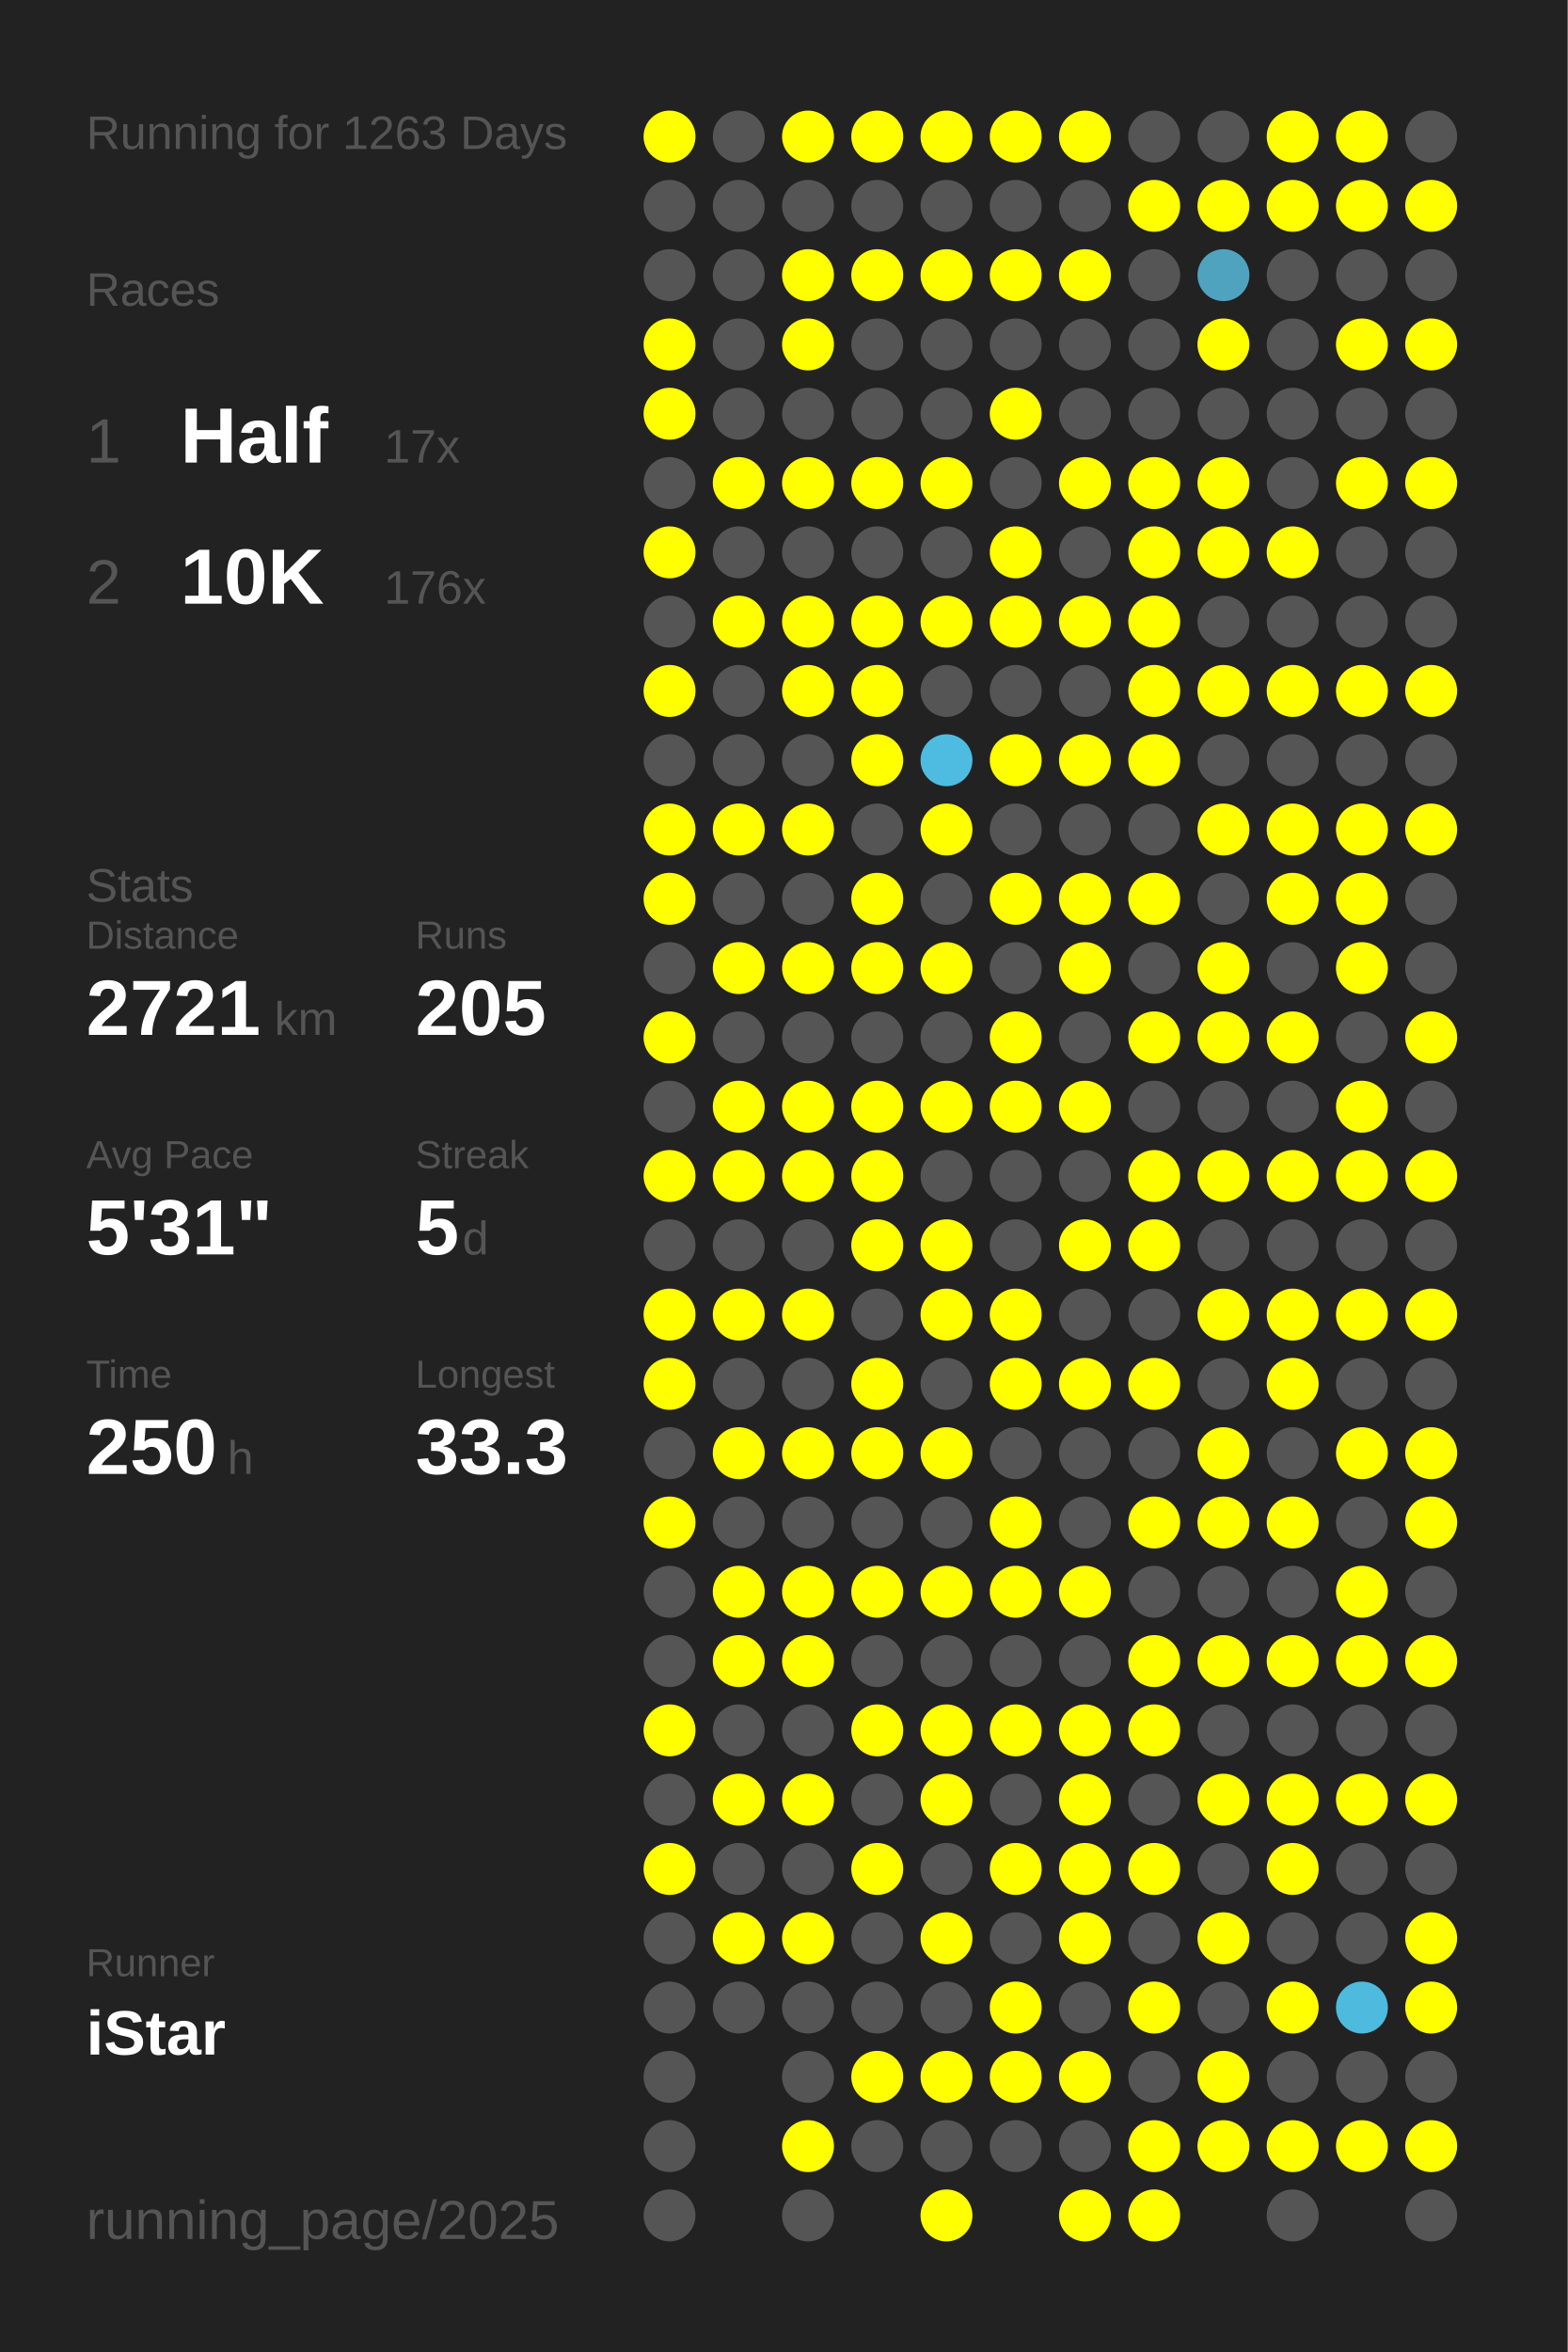
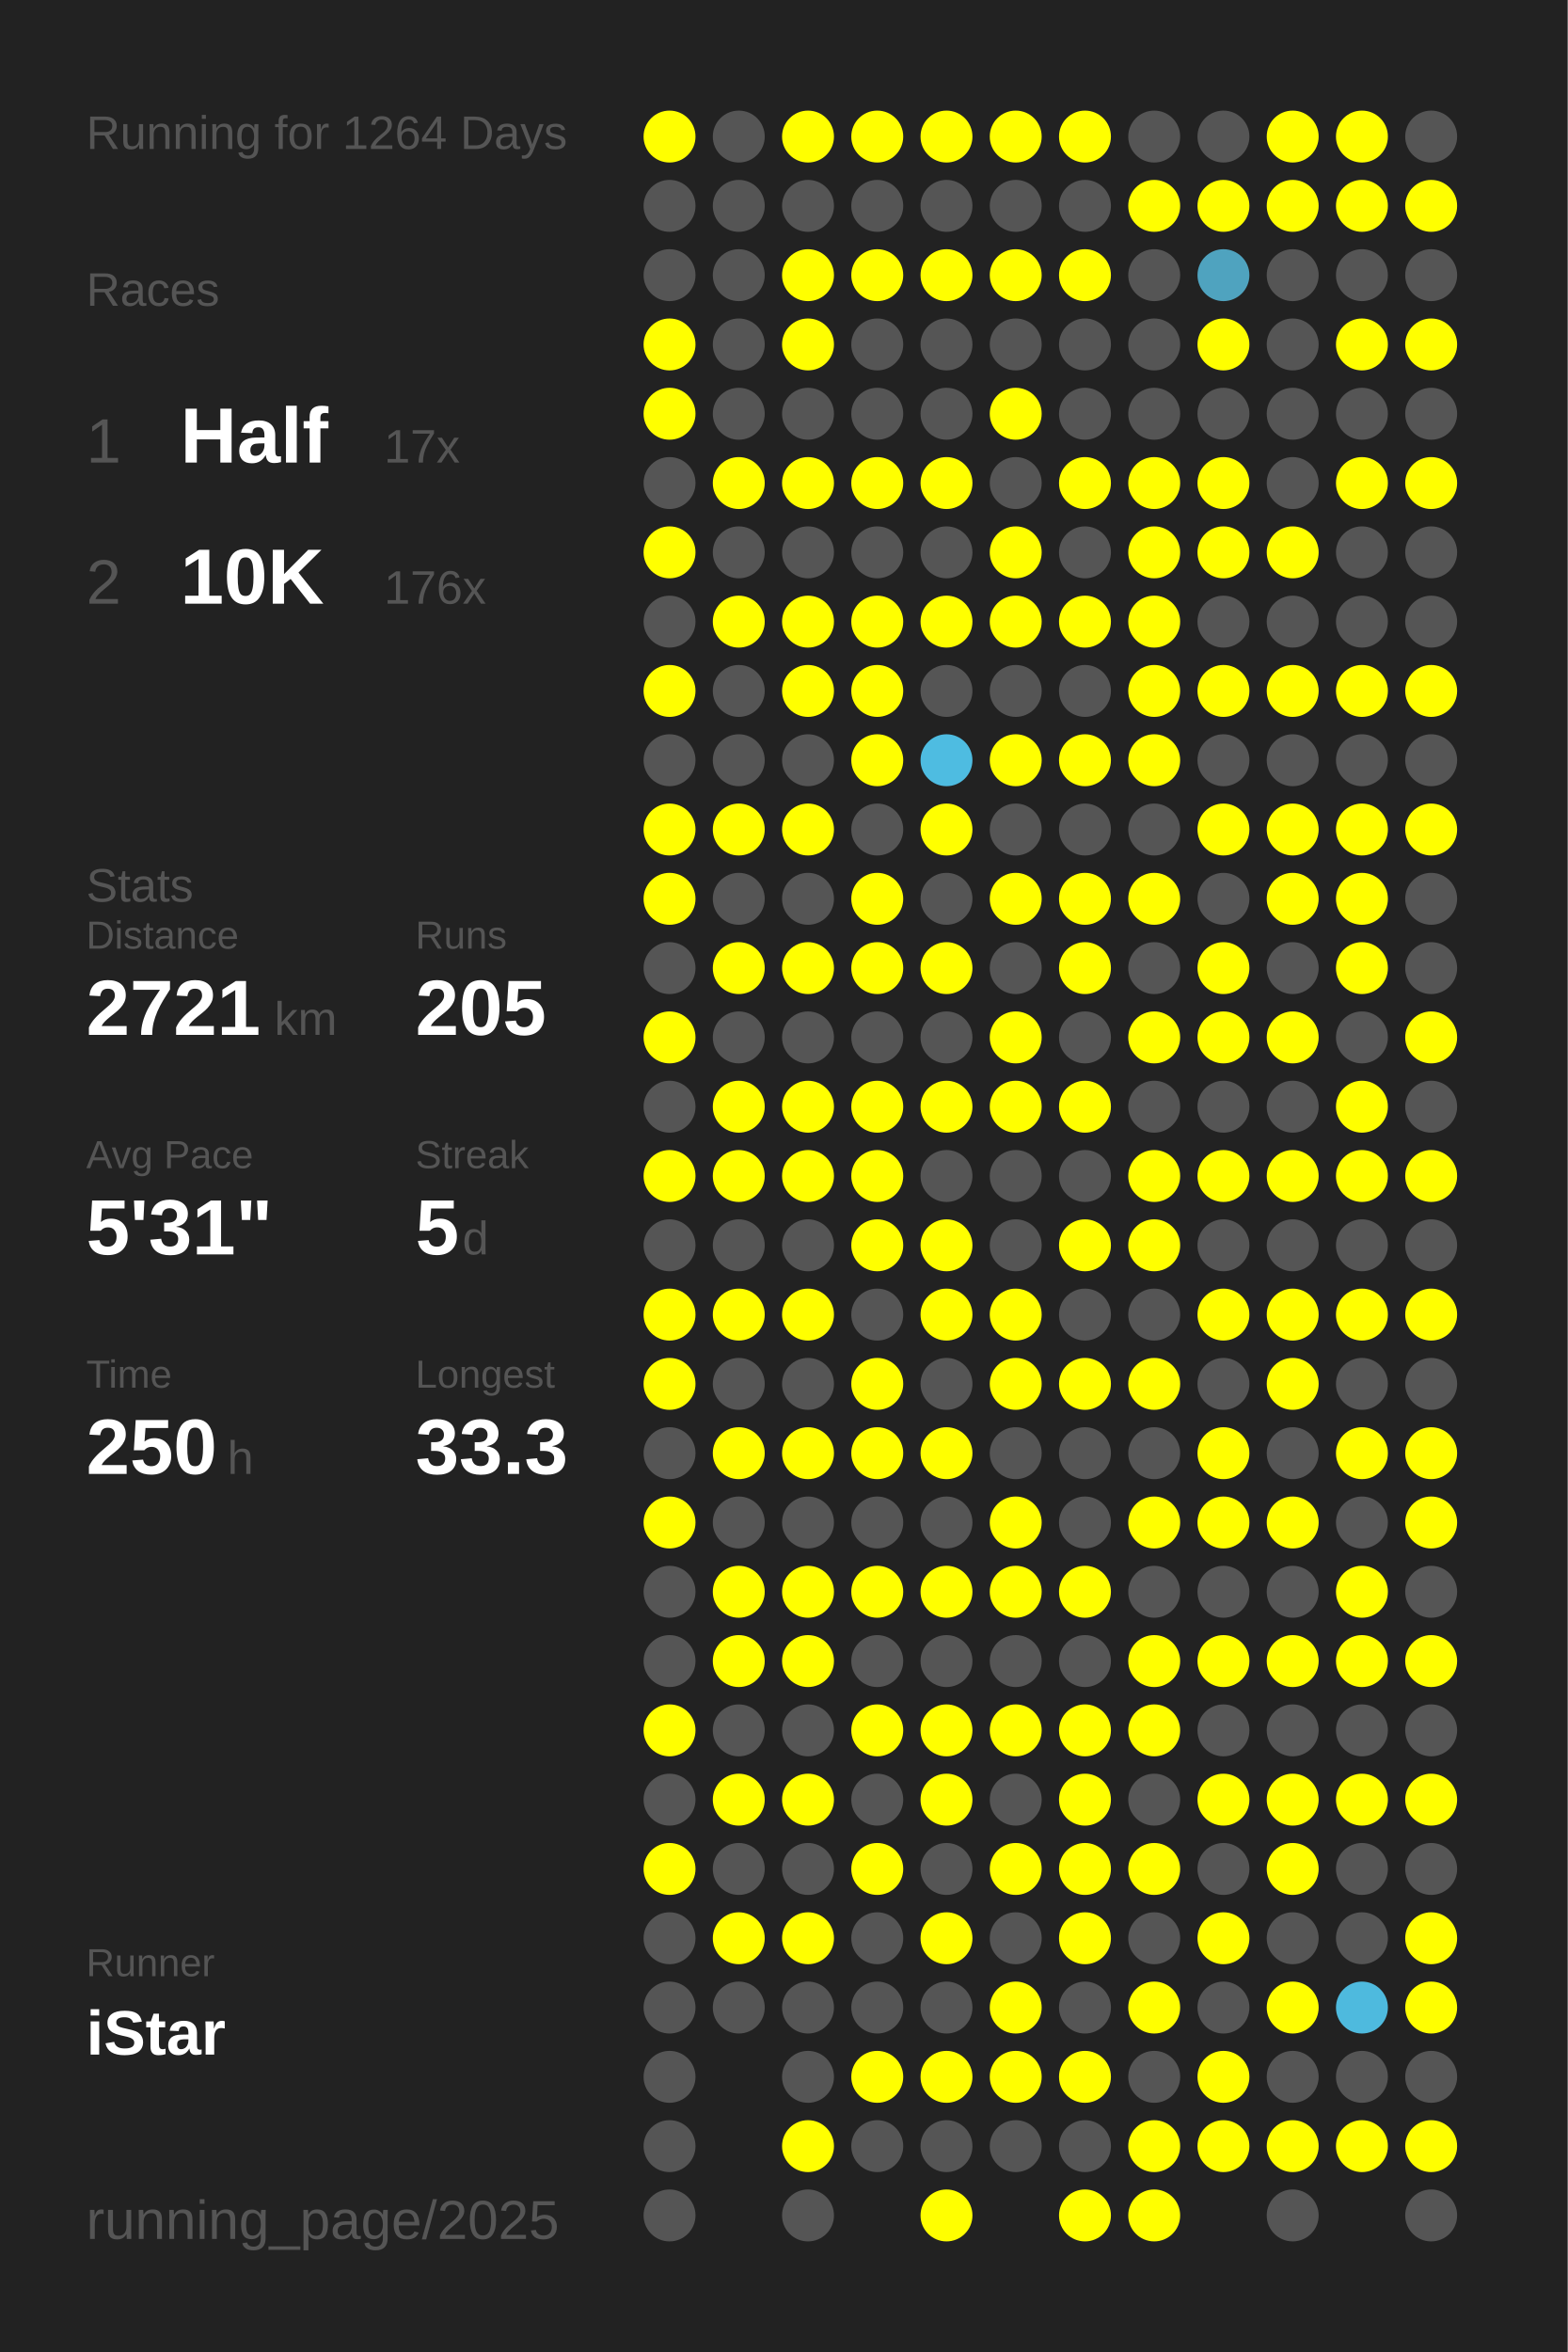
<svg xmlns="http://www.w3.org/2000/svg" baseProfile="full" height="300mm" version="1.1" viewBox="0,0,200,300" width="200mm">
  <defs />
  <rect fill="#222222" height="300" width="200" x="0" y="0" />
-   <text fill="#555555" style="font-size:6px; font-family:Arial;" x="11" y="19">Running for 1263 Days</text>
+   <text fill="#555555" style="font-size:6px; font-family:Arial;" x="11" y="19">Running for 1264 Days</text>
  <text fill="#555555" style="font-size:6px; font-family:Arial;" x="11" y="39">Races</text>
  <text fill="#555555" style="font-size:8px; font-family:Arial;" x="11" y="59">1</text>
  <text fill="#FFFFFF" style="font-size:10px; font-family:Arial; font-weight:bold;" x="23" y="59">Half</text>
  <text fill="#555555" style="font-size:6px; font-family:Arial;" x="49" y="59">17x</text>
  <text fill="#555555" style="font-size:8px; font-family:Arial;" x="11" y="77">2</text>
  <text fill="#FFFFFF" style="font-size:10px; font-family:Arial; font-weight:bold;" x="23" y="77">10K</text>
  <text fill="#555555" style="font-size:6px; font-family:Arial;" x="49" y="77">176x</text>
  <text fill="#555555" style="font-size:6px; font-family:Arial;" x="11" y="115">Stats</text>
  <text fill="#555555" style="font-size:5px; font-family:Arial;" x="11" y="121">Distance</text>
  <text fill="#FFFFFF" style="font-size:10px; font-family:Arial; font-weight:bold;" x="11" y="132">2721</text>
  <text fill="#555555" style="font-size:6px; font-family:Arial;" x="35" y="132">km</text>
  <text fill="#555555" style="font-size:5px; font-family:Arial;" x="53" y="121">Runs</text>
  <text fill="#FFFFFF" style="font-size:10px; font-family:Arial; font-weight:bold;" x="53" y="132">205</text>
  <text fill="#555555" style="font-size:5px; font-family:Arial;" x="11" y="149">Avg Pace</text>
  <text fill="#FFFFFF" style="font-size:10px; font-family:Arial; font-weight:bold;" x="11" y="160">5'31"</text>
  <text fill="#555555" style="font-size:5px; font-family:Arial;" x="53" y="149">Streak</text>
  <text fill="#FFFFFF" style="font-size:10px; font-family:Arial; font-weight:bold;" x="53" y="160">5</text>
  <text fill="#555555" style="font-size:6px; font-family:Arial;" x="59" y="160">d</text>
  <text fill="#555555" style="font-size:5px; font-family:Arial;" x="11" y="177">Time</text>
  <text fill="#FFFFFF" style="font-size:10px; font-family:Arial; font-weight:bold;" x="11" y="188">250</text>
  <text fill="#555555" style="font-size:6px; font-family:Arial;" x="29" y="188">h</text>
  <text fill="#555555" style="font-size:5px; font-family:Arial;" x="53" y="177">Longest</text>
  <text fill="#FFFFFF" style="font-size:10px; font-family:Arial; font-weight:bold;" x="53" y="188">33.3</text>
  <text fill="#555555" style="font-size:5px; font-family:Arial;" x="11" y="252.065">Runner</text>
  <text fill="#FFFFFF" style="font-size:8px; font-family:Arial; font-weight:bold;" x="11" y="262.065">iStar</text>
  <text fill="#555555" style="font-size:7px; font-family:Arial;" x="11" y="285.581">running_page/2025</text>
  <circle cx="85.417" cy="17.419" fill="#FFFF00" r="3.312" />
  <circle cx="85.417" cy="26.258" fill="#555555" r="3.312" />
  <circle cx="85.417" cy="35.097" fill="#555555" r="3.312" />
  <circle cx="85.417" cy="43.935" fill="#FFFF00" r="3.312" />
  <circle cx="85.417" cy="52.774" fill="#FFFF00" r="3.312" />
  <circle cx="85.417" cy="61.613" fill="#555555" r="3.312" />
  <circle cx="85.417" cy="70.452" fill="#FFFF00" r="3.312" />
  <circle cx="85.417" cy="79.29" fill="#555555" r="3.312" />
  <circle cx="85.417" cy="88.129" fill="#FFFF00" r="3.312" />
  <circle cx="85.417" cy="96.968" fill="#555555" r="3.312" />
  <circle cx="85.417" cy="105.806" fill="#FFFF00" r="3.312" />
  <circle cx="85.417" cy="114.645" fill="#FFFF00" r="3.312" />
  <circle cx="85.417" cy="123.484" fill="#555555" r="3.312" />
  <circle cx="85.417" cy="132.323" fill="#FFFF00" r="3.312" />
  <circle cx="85.417" cy="141.161" fill="#555555" r="3.312" />
  <circle cx="85.417" cy="150" fill="#FFFF00" r="3.312" />
  <circle cx="85.417" cy="158.839" fill="#555555" r="3.312" />
  <circle cx="85.417" cy="167.677" fill="#FFFF00" r="3.312" />
  <circle cx="85.417" cy="176.516" fill="#FFFF00" r="3.312" />
  <circle cx="85.417" cy="185.355" fill="#555555" r="3.312" />
  <circle cx="85.417" cy="194.194" fill="#FFFF00" r="3.312" />
  <circle cx="85.417" cy="203.032" fill="#555555" r="3.312" />
  <circle cx="85.417" cy="211.871" fill="#555555" r="3.312" />
  <circle cx="85.417" cy="220.71" fill="#FFFF00" r="3.312" />
  <circle cx="85.417" cy="229.548" fill="#555555" r="3.312" />
  <circle cx="85.417" cy="238.387" fill="#FFFF00" r="3.312" />
  <circle cx="85.417" cy="247.226" fill="#555555" r="3.312" />
  <circle cx="85.417" cy="256.065" fill="#555555" r="3.312" />
  <circle cx="85.417" cy="264.903" fill="#555555" r="3.312" />
  <circle cx="85.417" cy="273.742" fill="#555555" r="3.312" />
  <circle cx="85.417" cy="282.581" fill="#555555" r="3.312" />
  <circle cx="94.25" cy="17.419" fill="#555555" r="3.312" />
  <circle cx="94.25" cy="26.258" fill="#555555" r="3.312" />
  <circle cx="94.25" cy="35.097" fill="#555555" r="3.312" />
  <circle cx="94.25" cy="43.935" fill="#555555" r="3.312" />
  <circle cx="94.25" cy="52.774" fill="#555555" r="3.312" />
  <circle cx="94.25" cy="61.613" fill="#FFFF00" r="3.312" />
  <circle cx="94.25" cy="70.452" fill="#555555" r="3.312" />
  <circle cx="94.25" cy="79.29" fill="#FFFF00" r="3.312" />
  <circle cx="94.25" cy="88.129" fill="#555555" r="3.312" />
  <circle cx="94.25" cy="96.968" fill="#555555" r="3.312" />
  <circle cx="94.25" cy="105.806" fill="#FFFF00" r="3.312" />
  <circle cx="94.25" cy="114.645" fill="#555555" r="3.312" />
  <circle cx="94.25" cy="123.484" fill="#FFFF00" r="3.312" />
  <circle cx="94.25" cy="132.323" fill="#555555" r="3.312" />
  <circle cx="94.25" cy="141.161" fill="#FFFF00" r="3.312" />
  <circle cx="94.25" cy="150" fill="#FFFF00" r="3.312" />
  <circle cx="94.25" cy="158.839" fill="#555555" r="3.312" />
  <circle cx="94.25" cy="167.677" fill="#FFFF00" r="3.312" />
  <circle cx="94.25" cy="176.516" fill="#555555" r="3.312" />
  <circle cx="94.25" cy="185.355" fill="#FFFF00" r="3.312" />
  <circle cx="94.25" cy="194.194" fill="#555555" r="3.312" />
  <circle cx="94.25" cy="203.032" fill="#FFFF00" r="3.312" />
  <circle cx="94.25" cy="211.871" fill="#FFFF00" r="3.312" />
  <circle cx="94.25" cy="220.71" fill="#555555" r="3.312" />
  <circle cx="94.25" cy="229.548" fill="#FFFF00" r="3.312" />
  <circle cx="94.25" cy="238.387" fill="#555555" r="3.312" />
  <circle cx="94.25" cy="247.226" fill="#FFFF00" r="3.312" />
  <circle cx="94.25" cy="256.065" fill="#555555" r="3.312" />
  <circle cx="103.083" cy="17.419" fill="#FFFF00" r="3.312" />
  <circle cx="103.083" cy="26.258" fill="#555555" r="3.312" />
  <circle cx="103.083" cy="35.097" fill="#FFFF00" r="3.312" />
  <circle cx="103.083" cy="43.935" fill="#FFFF00" r="3.312" />
  <circle cx="103.083" cy="52.774" fill="#555555" r="3.312" />
  <circle cx="103.083" cy="61.613" fill="#FFFF00" r="3.312" />
  <circle cx="103.083" cy="70.452" fill="#555555" r="3.312" />
  <circle cx="103.083" cy="79.29" fill="#FFFF00" r="3.312" />
  <circle cx="103.083" cy="88.129" fill="#FFFF00" r="3.312" />
  <circle cx="103.083" cy="96.968" fill="#555555" r="3.312" />
  <circle cx="103.083" cy="105.806" fill="#FFFF00" r="3.312" />
  <circle cx="103.083" cy="114.645" fill="#555555" r="3.312" />
  <circle cx="103.083" cy="123.484" fill="#FFFF00" r="3.312" />
  <circle cx="103.083" cy="132.323" fill="#555555" r="3.312" />
  <circle cx="103.083" cy="141.161" fill="#FFFF00" r="3.312" />
  <circle cx="103.083" cy="150" fill="#FFFF00" r="3.312" />
  <circle cx="103.083" cy="158.839" fill="#555555" r="3.312" />
  <circle cx="103.083" cy="167.677" fill="#FFFF00" r="3.312" />
  <circle cx="103.083" cy="176.516" fill="#555555" r="3.312" />
  <circle cx="103.083" cy="185.355" fill="#FFFF00" r="3.312" />
  <circle cx="103.083" cy="194.194" fill="#555555" r="3.312" />
  <circle cx="103.083" cy="203.032" fill="#FFFF00" r="3.312" />
  <circle cx="103.083" cy="211.871" fill="#FFFF00" r="3.312" />
  <circle cx="103.083" cy="220.71" fill="#555555" r="3.312" />
  <circle cx="103.083" cy="229.548" fill="#FFFF00" r="3.312" />
  <circle cx="103.083" cy="238.387" fill="#555555" r="3.312" />
  <circle cx="103.083" cy="247.226" fill="#FFFF00" r="3.312" />
  <circle cx="103.083" cy="256.065" fill="#555555" r="3.312" />
  <circle cx="103.083" cy="264.903" fill="#555555" r="3.312" />
  <circle cx="103.083" cy="273.742" fill="#FFFF00" r="3.312" />
  <circle cx="103.083" cy="282.581" fill="#555555" r="3.312" />
  <circle cx="111.917" cy="17.419" fill="#FFFF00" r="3.312" />
  <circle cx="111.917" cy="26.258" fill="#555555" r="3.312" />
  <circle cx="111.917" cy="35.097" fill="#FFFF00" r="3.312" />
  <circle cx="111.917" cy="43.935" fill="#555555" r="3.312" />
  <circle cx="111.917" cy="52.774" fill="#555555" r="3.312" />
  <circle cx="111.917" cy="61.613" fill="#FFFF00" r="3.312" />
  <circle cx="111.917" cy="70.452" fill="#555555" r="3.312" />
  <circle cx="111.917" cy="79.29" fill="#FFFF00" r="3.312" />
  <circle cx="111.917" cy="88.129" fill="#FFFF00" r="3.312" />
  <circle cx="111.917" cy="96.968" fill="#FFFF00" r="3.312" />
  <circle cx="111.917" cy="105.806" fill="#555555" r="3.312" />
  <circle cx="111.917" cy="114.645" fill="#FFFF00" r="3.312" />
  <circle cx="111.917" cy="123.484" fill="#FFFF00" r="3.312" />
  <circle cx="111.917" cy="132.323" fill="#555555" r="3.312" />
  <circle cx="111.917" cy="141.161" fill="#FFFF00" r="3.312" />
  <circle cx="111.917" cy="150" fill="#FFFF00" r="3.312" />
  <circle cx="111.917" cy="158.839" fill="#FFFF00" r="3.312" />
  <circle cx="111.917" cy="167.677" fill="#555555" r="3.312" />
  <circle cx="111.917" cy="176.516" fill="#FFFF00" r="3.312" />
  <circle cx="111.917" cy="185.355" fill="#FFFF00" r="3.312" />
  <circle cx="111.917" cy="194.194" fill="#555555" r="3.312" />
  <circle cx="111.917" cy="203.032" fill="#FFFF00" r="3.312" />
  <circle cx="111.917" cy="211.871" fill="#555555" r="3.312" />
  <circle cx="111.917" cy="220.71" fill="#FFFF00" r="3.312" />
  <circle cx="111.917" cy="229.548" fill="#555555" r="3.312" />
  <circle cx="111.917" cy="238.387" fill="#FFFF00" r="3.312" />
  <circle cx="111.917" cy="247.226" fill="#555555" r="3.312" />
  <circle cx="111.917" cy="256.065" fill="#555555" r="3.312" />
  <circle cx="111.917" cy="264.903" fill="#FFFF00" r="3.312" />
  <circle cx="111.917" cy="273.742" fill="#555555" r="3.312" />
  <circle cx="120.75" cy="17.419" fill="#FFFF00" r="3.312" />
  <circle cx="120.75" cy="26.258" fill="#555555" r="3.312" />
  <circle cx="120.75" cy="35.097" fill="#FFFF00" r="3.312" />
  <circle cx="120.75" cy="43.935" fill="#555555" r="3.312" />
  <circle cx="120.75" cy="52.774" fill="#555555" r="3.312" />
  <circle cx="120.75" cy="61.613" fill="#FFFF00" r="3.312" />
  <circle cx="120.75" cy="70.452" fill="#555555" r="3.312" />
  <circle cx="120.75" cy="79.29" fill="#FFFF00" r="3.312" />
  <circle cx="120.75" cy="88.129" fill="#555555" r="3.312" />
  <circle cx="120.75" cy="96.968" fill="#4ebce1" r="3.312" />
  <circle cx="120.75" cy="105.806" fill="#FFFF00" r="3.312" />
  <circle cx="120.75" cy="114.645" fill="#555555" r="3.312" />
  <circle cx="120.75" cy="123.484" fill="#FFFF00" r="3.312" />
  <circle cx="120.75" cy="132.323" fill="#555555" r="3.312" />
  <circle cx="120.75" cy="141.161" fill="#FFFF00" r="3.312" />
  <circle cx="120.75" cy="150" fill="#555555" r="3.312" />
  <circle cx="120.75" cy="158.839" fill="#FFFF00" r="3.312" />
  <circle cx="120.75" cy="167.677" fill="#FFFF00" r="3.312" />
  <circle cx="120.75" cy="176.516" fill="#555555" r="3.312" />
  <circle cx="120.75" cy="185.355" fill="#FFFF00" r="3.312" />
  <circle cx="120.75" cy="194.194" fill="#555555" r="3.312" />
  <circle cx="120.75" cy="203.032" fill="#FFFF00" r="3.312" />
  <circle cx="120.75" cy="211.871" fill="#555555" r="3.312" />
  <circle cx="120.75" cy="220.71" fill="#FFFF00" r="3.312" />
  <circle cx="120.75" cy="229.548" fill="#FFFF00" r="3.312" />
  <circle cx="120.75" cy="238.387" fill="#555555" r="3.312" />
  <circle cx="120.75" cy="247.226" fill="#FFFF00" r="3.312" />
  <circle cx="120.75" cy="256.065" fill="#555555" r="3.312" />
  <circle cx="120.75" cy="264.903" fill="#FFFF00" r="3.312" />
  <circle cx="120.75" cy="273.742" fill="#555555" r="3.312" />
  <circle cx="120.75" cy="282.581" fill="#FFFF00" r="3.312" />
  <circle cx="129.583" cy="17.419" fill="#FFFF00" r="3.312" />
  <circle cx="129.583" cy="26.258" fill="#555555" r="3.312" />
  <circle cx="129.583" cy="35.097" fill="#FFFF00" r="3.312" />
  <circle cx="129.583" cy="43.935" fill="#555555" r="3.312" />
  <circle cx="129.583" cy="52.774" fill="#FFFF00" r="3.312" />
  <circle cx="129.583" cy="61.613" fill="#555555" r="3.312" />
  <circle cx="129.583" cy="70.452" fill="#FFFF00" r="3.312" />
  <circle cx="129.583" cy="79.29" fill="#FFFF00" r="3.312" />
  <circle cx="129.583" cy="88.129" fill="#555555" r="3.312" />
  <circle cx="129.583" cy="96.968" fill="#FFFF00" r="3.312" />
  <circle cx="129.583" cy="105.806" fill="#555555" r="3.312" />
  <circle cx="129.583" cy="114.645" fill="#FFFF00" r="3.312" />
  <circle cx="129.583" cy="123.484" fill="#555555" r="3.312" />
  <circle cx="129.583" cy="132.323" fill="#FFFF00" r="3.312" />
  <circle cx="129.583" cy="141.161" fill="#FFFF00" r="3.312" />
  <circle cx="129.583" cy="150" fill="#555555" r="3.312" />
  <circle cx="129.583" cy="158.839" fill="#555555" r="3.312" />
  <circle cx="129.583" cy="167.677" fill="#FFFF00" r="3.312" />
  <circle cx="129.583" cy="176.516" fill="#FFFF00" r="3.312" />
  <circle cx="129.583" cy="185.355" fill="#555555" r="3.312" />
  <circle cx="129.583" cy="194.194" fill="#FFFF00" r="3.312" />
  <circle cx="129.583" cy="203.032" fill="#FFFF00" r="3.312" />
  <circle cx="129.583" cy="211.871" fill="#555555" r="3.312" />
  <circle cx="129.583" cy="220.71" fill="#FFFF00" r="3.312" />
  <circle cx="129.583" cy="229.548" fill="#555555" r="3.312" />
  <circle cx="129.583" cy="238.387" fill="#FFFF00" r="3.312" />
  <circle cx="129.583" cy="247.226" fill="#555555" r="3.312" />
  <circle cx="129.583" cy="256.065" fill="#FFFF00" r="3.312" />
  <circle cx="129.583" cy="264.903" fill="#FFFF00" r="3.312" />
  <circle cx="129.583" cy="273.742" fill="#555555" r="3.312" />
  <circle cx="138.417" cy="17.419" fill="#FFFF00" r="3.312" />
  <circle cx="138.417" cy="26.258" fill="#555555" r="3.312" />
  <circle cx="138.417" cy="35.097" fill="#FFFF00" r="3.312" />
  <circle cx="138.417" cy="43.935" fill="#555555" r="3.312" />
  <circle cx="138.417" cy="52.774" fill="#555555" r="3.312" />
  <circle cx="138.417" cy="61.613" fill="#FFFF00" r="3.312" />
  <circle cx="138.417" cy="70.452" fill="#555555" r="3.312" />
  <circle cx="138.417" cy="79.29" fill="#FFFF00" r="3.312" />
  <circle cx="138.417" cy="88.129" fill="#555555" r="3.312" />
  <circle cx="138.417" cy="96.968" fill="#FFFF00" r="3.312" />
  <circle cx="138.417" cy="105.806" fill="#555555" r="3.312" />
  <circle cx="138.417" cy="114.645" fill="#FFFF00" r="3.312" />
  <circle cx="138.417" cy="123.484" fill="#FFFF00" r="3.312" />
  <circle cx="138.417" cy="132.323" fill="#555555" r="3.312" />
  <circle cx="138.417" cy="141.161" fill="#FFFF00" r="3.312" />
  <circle cx="138.417" cy="150" fill="#555555" r="3.312" />
  <circle cx="138.417" cy="158.839" fill="#FFFF00" r="3.312" />
  <circle cx="138.417" cy="167.677" fill="#555555" r="3.312" />
  <circle cx="138.417" cy="176.516" fill="#FFFF00" r="3.312" />
  <circle cx="138.417" cy="185.355" fill="#555555" r="3.312" />
  <circle cx="138.417" cy="194.194" fill="#555555" r="3.312" />
  <circle cx="138.417" cy="203.032" fill="#FFFF00" r="3.312" />
  <circle cx="138.417" cy="211.871" fill="#555555" r="3.312" />
  <circle cx="138.417" cy="220.71" fill="#FFFF00" r="3.312" />
  <circle cx="138.417" cy="229.548" fill="#FFFF00" r="3.312" />
  <circle cx="138.417" cy="238.387" fill="#FFFF00" r="3.312" />
  <circle cx="138.417" cy="247.226" fill="#FFFF00" r="3.312" />
  <circle cx="138.417" cy="256.065" fill="#555555" r="3.312" />
  <circle cx="138.417" cy="264.903" fill="#FFFF00" r="3.312" />
  <circle cx="138.417" cy="273.742" fill="#555555" r="3.312" />
  <circle cx="138.417" cy="282.581" fill="#FFFF00" r="3.312" />
  <circle cx="147.25" cy="17.419" fill="#555555" r="3.312" />
  <circle cx="147.25" cy="26.258" fill="#FFFF00" r="3.312" />
  <circle cx="147.25" cy="35.097" fill="#555555" r="3.312" />
  <circle cx="147.25" cy="43.935" fill="#555555" r="3.312" />
  <circle cx="147.25" cy="52.774" fill="#555555" r="3.312" />
  <circle cx="147.25" cy="61.613" fill="#FFFF00" r="3.312" />
  <circle cx="147.25" cy="70.452" fill="#FFFF00" r="3.312" />
  <circle cx="147.25" cy="79.29" fill="#FFFF00" r="3.312" />
  <circle cx="147.25" cy="88.129" fill="#FFFF00" r="3.312" />
  <circle cx="147.25" cy="96.968" fill="#FFFF00" r="3.312" />
  <circle cx="147.25" cy="105.806" fill="#555555" r="3.312" />
  <circle cx="147.25" cy="114.645" fill="#FFFF00" r="3.312" />
  <circle cx="147.25" cy="123.484" fill="#555555" r="3.312" />
  <circle cx="147.25" cy="132.323" fill="#FFFF00" r="3.312" />
  <circle cx="147.25" cy="141.161" fill="#555555" r="3.312" />
  <circle cx="147.25" cy="150" fill="#FFFF00" r="3.312" />
  <circle cx="147.25" cy="158.839" fill="#FFFF00" r="3.312" />
  <circle cx="147.25" cy="167.677" fill="#555555" r="3.312" />
  <circle cx="147.25" cy="176.516" fill="#FFFF00" r="3.312" />
  <circle cx="147.25" cy="185.355" fill="#555555" r="3.312" />
  <circle cx="147.25" cy="194.194" fill="#FFFF00" r="3.312" />
  <circle cx="147.25" cy="203.032" fill="#555555" r="3.312" />
  <circle cx="147.25" cy="211.871" fill="#FFFF00" r="3.312" />
  <circle cx="147.25" cy="220.71" fill="#FFFF00" r="3.312" />
  <circle cx="147.25" cy="229.548" fill="#555555" r="3.312" />
  <circle cx="147.25" cy="238.387" fill="#FFFF00" r="3.312" />
  <circle cx="147.25" cy="247.226" fill="#555555" r="3.312" />
  <circle cx="147.25" cy="256.065" fill="#FFFF00" r="3.312" />
  <circle cx="147.25" cy="264.903" fill="#555555" r="3.312" />
  <circle cx="147.25" cy="273.742" fill="#FFFF00" r="3.312" />
  <circle cx="147.25" cy="282.581" fill="#FFFF00" r="3.312" />
  <circle cx="156.083" cy="17.419" fill="#555555" r="3.312" />
  <circle cx="156.083" cy="26.258" fill="#FFFF00" r="3.312" />
  <circle cx="156.083" cy="35.097" fill="#4fa3bf" r="3.312" />
  <circle cx="156.083" cy="43.935" fill="#FFFF00" r="3.312" />
  <circle cx="156.083" cy="52.774" fill="#555555" r="3.312" />
  <circle cx="156.083" cy="61.613" fill="#FFFF00" r="3.312" />
  <circle cx="156.083" cy="70.452" fill="#FFFF00" r="3.312" />
  <circle cx="156.083" cy="79.29" fill="#555555" r="3.312" />
  <circle cx="156.083" cy="88.129" fill="#FFFF00" r="3.312" />
  <circle cx="156.083" cy="96.968" fill="#555555" r="3.312" />
  <circle cx="156.083" cy="105.806" fill="#FFFF00" r="3.312" />
  <circle cx="156.083" cy="114.645" fill="#555555" r="3.312" />
  <circle cx="156.083" cy="123.484" fill="#FFFF00" r="3.312" />
  <circle cx="156.083" cy="132.323" fill="#FFFF00" r="3.312" />
  <circle cx="156.083" cy="141.161" fill="#555555" r="3.312" />
  <circle cx="156.083" cy="150" fill="#FFFF00" r="3.312" />
  <circle cx="156.083" cy="158.839" fill="#555555" r="3.312" />
  <circle cx="156.083" cy="167.677" fill="#FFFF00" r="3.312" />
  <circle cx="156.083" cy="176.516" fill="#555555" r="3.312" />
  <circle cx="156.083" cy="185.355" fill="#FFFF00" r="3.312" />
  <circle cx="156.083" cy="194.194" fill="#FFFF00" r="3.312" />
  <circle cx="156.083" cy="203.032" fill="#555555" r="3.312" />
  <circle cx="156.083" cy="211.871" fill="#FFFF00" r="3.312" />
  <circle cx="156.083" cy="220.71" fill="#555555" r="3.312" />
  <circle cx="156.083" cy="229.548" fill="#FFFF00" r="3.312" />
  <circle cx="156.083" cy="238.387" fill="#555555" r="3.312" />
  <circle cx="156.083" cy="247.226" fill="#FFFF00" r="3.312" />
  <circle cx="156.083" cy="256.065" fill="#555555" r="3.312" />
  <circle cx="156.083" cy="264.903" fill="#FFFF00" r="3.312" />
  <circle cx="156.083" cy="273.742" fill="#FFFF00" r="3.312" />
  <circle cx="164.917" cy="17.419" fill="#FFFF00" r="3.312" />
  <circle cx="164.917" cy="26.258" fill="#FFFF00" r="3.312" />
  <circle cx="164.917" cy="35.097" fill="#555555" r="3.312" />
  <circle cx="164.917" cy="43.935" fill="#555555" r="3.312" />
  <circle cx="164.917" cy="52.774" fill="#555555" r="3.312" />
  <circle cx="164.917" cy="61.613" fill="#555555" r="3.312" />
  <circle cx="164.917" cy="70.452" fill="#FFFF00" r="3.312" />
  <circle cx="164.917" cy="79.29" fill="#555555" r="3.312" />
  <circle cx="164.917" cy="88.129" fill="#FFFF00" r="3.312" />
  <circle cx="164.917" cy="96.968" fill="#555555" r="3.312" />
  <circle cx="164.917" cy="105.806" fill="#FFFF00" r="3.312" />
  <circle cx="164.917" cy="114.645" fill="#FFFF00" r="3.312" />
  <circle cx="164.917" cy="123.484" fill="#555555" r="3.312" />
  <circle cx="164.917" cy="132.323" fill="#FFFF00" r="3.312" />
  <circle cx="164.917" cy="141.161" fill="#555555" r="3.312" />
  <circle cx="164.917" cy="150" fill="#FFFF00" r="3.312" />
  <circle cx="164.917" cy="158.839" fill="#555555" r="3.312" />
  <circle cx="164.917" cy="167.677" fill="#FFFF00" r="3.312" />
  <circle cx="164.917" cy="176.516" fill="#FFFF00" r="3.312" />
  <circle cx="164.917" cy="185.355" fill="#555555" r="3.312" />
  <circle cx="164.917" cy="194.194" fill="#FFFF00" r="3.312" />
  <circle cx="164.917" cy="203.032" fill="#555555" r="3.312" />
  <circle cx="164.917" cy="211.871" fill="#FFFF00" r="3.312" />
  <circle cx="164.917" cy="220.71" fill="#555555" r="3.312" />
  <circle cx="164.917" cy="229.548" fill="#FFFF00" r="3.312" />
  <circle cx="164.917" cy="238.387" fill="#FFFF00" r="3.312" />
  <circle cx="164.917" cy="247.226" fill="#555555" r="3.312" />
  <circle cx="164.917" cy="256.065" fill="#FFFF00" r="3.312" />
  <circle cx="164.917" cy="264.903" fill="#555555" r="3.312" />
  <circle cx="164.917" cy="273.742" fill="#FFFF00" r="3.312" />
  <circle cx="164.917" cy="282.581" fill="#555555" r="3.312" />
  <circle cx="173.75" cy="17.419" fill="#FFFF00" r="3.312" />
  <circle cx="173.75" cy="26.258" fill="#FFFF00" r="3.312" />
  <circle cx="173.75" cy="35.097" fill="#555555" r="3.312" />
  <circle cx="173.75" cy="43.935" fill="#FFFF00" r="3.312" />
  <circle cx="173.75" cy="52.774" fill="#555555" r="3.312" />
  <circle cx="173.75" cy="61.613" fill="#FFFF00" r="3.312" />
  <circle cx="173.75" cy="70.452" fill="#555555" r="3.312" />
  <circle cx="173.75" cy="79.29" fill="#555555" r="3.312" />
  <circle cx="173.75" cy="88.129" fill="#FFFF00" r="3.312" />
  <circle cx="173.75" cy="96.968" fill="#555555" r="3.312" />
  <circle cx="173.75" cy="105.806" fill="#FFFF00" r="3.312" />
  <circle cx="173.75" cy="114.645" fill="#FFFF00" r="3.312" />
  <circle cx="173.75" cy="123.484" fill="#FFFF00" r="3.312" />
  <circle cx="173.75" cy="132.323" fill="#555555" r="3.312" />
  <circle cx="173.75" cy="141.161" fill="#FFFF00" r="3.312" />
  <circle cx="173.75" cy="150" fill="#FFFF00" r="3.312" />
  <circle cx="173.75" cy="158.839" fill="#555555" r="3.312" />
  <circle cx="173.75" cy="167.677" fill="#FFFF00" r="3.312" />
  <circle cx="173.75" cy="176.516" fill="#555555" r="3.312" />
  <circle cx="173.75" cy="185.355" fill="#FFFF00" r="3.312" />
  <circle cx="173.75" cy="194.194" fill="#555555" r="3.312" />
  <circle cx="173.75" cy="203.032" fill="#FFFF00" r="3.312" />
  <circle cx="173.75" cy="211.871" fill="#FFFF00" r="3.312" />
  <circle cx="173.75" cy="220.71" fill="#555555" r="3.312" />
  <circle cx="173.75" cy="229.548" fill="#FFFF00" r="3.312" />
  <circle cx="173.75" cy="238.387" fill="#555555" r="3.312" />
  <circle cx="173.75" cy="247.226" fill="#555555" r="3.312" />
  <circle cx="173.75" cy="256.065" fill="#4ebade" r="3.312" />
  <circle cx="173.75" cy="264.903" fill="#555555" r="3.312" />
  <circle cx="173.75" cy="273.742" fill="#FFFF00" r="3.312" />
  <circle cx="182.583" cy="17.419" fill="#555555" r="3.312" />
  <circle cx="182.583" cy="26.258" fill="#FFFF00" r="3.312" />
  <circle cx="182.583" cy="35.097" fill="#555555" r="3.312" />
  <circle cx="182.583" cy="43.935" fill="#FFFF00" r="3.312" />
  <circle cx="182.583" cy="52.774" fill="#555555" r="3.312" />
  <circle cx="182.583" cy="61.613" fill="#FFFF00" r="3.312" />
  <circle cx="182.583" cy="70.452" fill="#555555" r="3.312" />
  <circle cx="182.583" cy="79.29" fill="#555555" r="3.312" />
  <circle cx="182.583" cy="88.129" fill="#FFFF00" r="3.312" />
  <circle cx="182.583" cy="96.968" fill="#555555" r="3.312" />
  <circle cx="182.583" cy="105.806" fill="#FFFF00" r="3.312" />
  <circle cx="182.583" cy="114.645" fill="#555555" r="3.312" />
  <circle cx="182.583" cy="123.484" fill="#555555" r="3.312" />
  <circle cx="182.583" cy="132.323" fill="#FFFF00" r="3.312" />
  <circle cx="182.583" cy="141.161" fill="#555555" r="3.312" />
  <circle cx="182.583" cy="150" fill="#FFFF00" r="3.312" />
  <circle cx="182.583" cy="158.839" fill="#555555" r="3.312" />
  <circle cx="182.583" cy="167.677" fill="#FFFF00" r="3.312" />
  <circle cx="182.583" cy="176.516" fill="#555555" r="3.312" />
  <circle cx="182.583" cy="185.355" fill="#FFFF00" r="3.312" />
  <circle cx="182.583" cy="194.194" fill="#FFFF00" r="3.312" />
  <circle cx="182.583" cy="203.032" fill="#555555" r="3.312" />
  <circle cx="182.583" cy="211.871" fill="#FFFF00" r="3.312" />
  <circle cx="182.583" cy="220.71" fill="#555555" r="3.312" />
  <circle cx="182.583" cy="229.548" fill="#FFFF00" r="3.312" />
  <circle cx="182.583" cy="238.387" fill="#555555" r="3.312" />
  <circle cx="182.583" cy="247.226" fill="#FFFF00" r="3.312" />
  <circle cx="182.583" cy="256.065" fill="#FFFF00" r="3.312" />
  <circle cx="182.583" cy="264.903" fill="#555555" r="3.312" />
  <circle cx="182.583" cy="273.742" fill="#FFFF00" r="3.312" />
  <circle cx="182.583" cy="282.581" fill="#555555" r="3.312" />
</svg>
